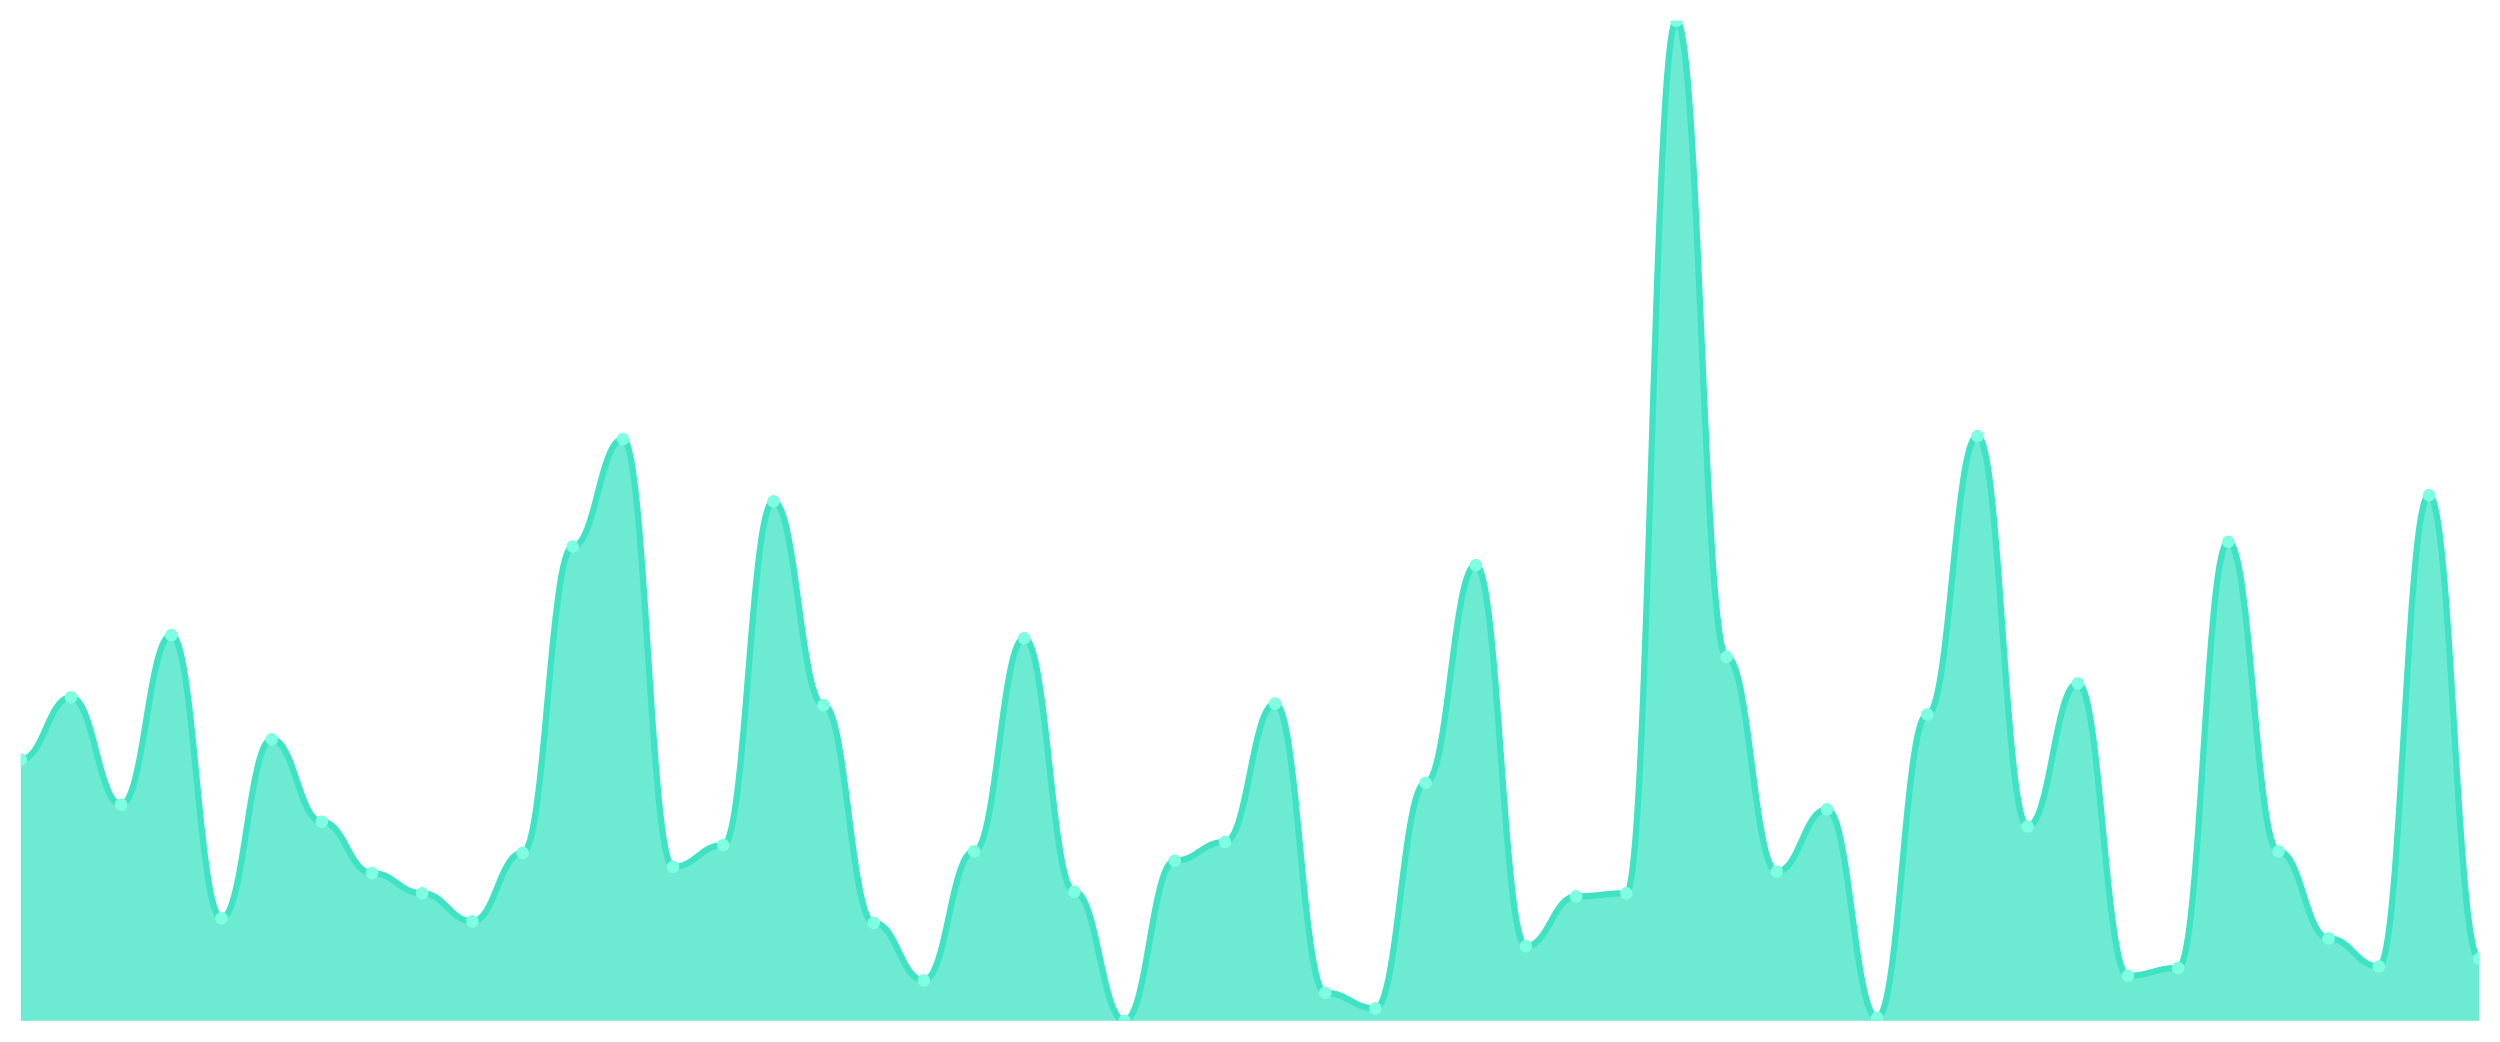
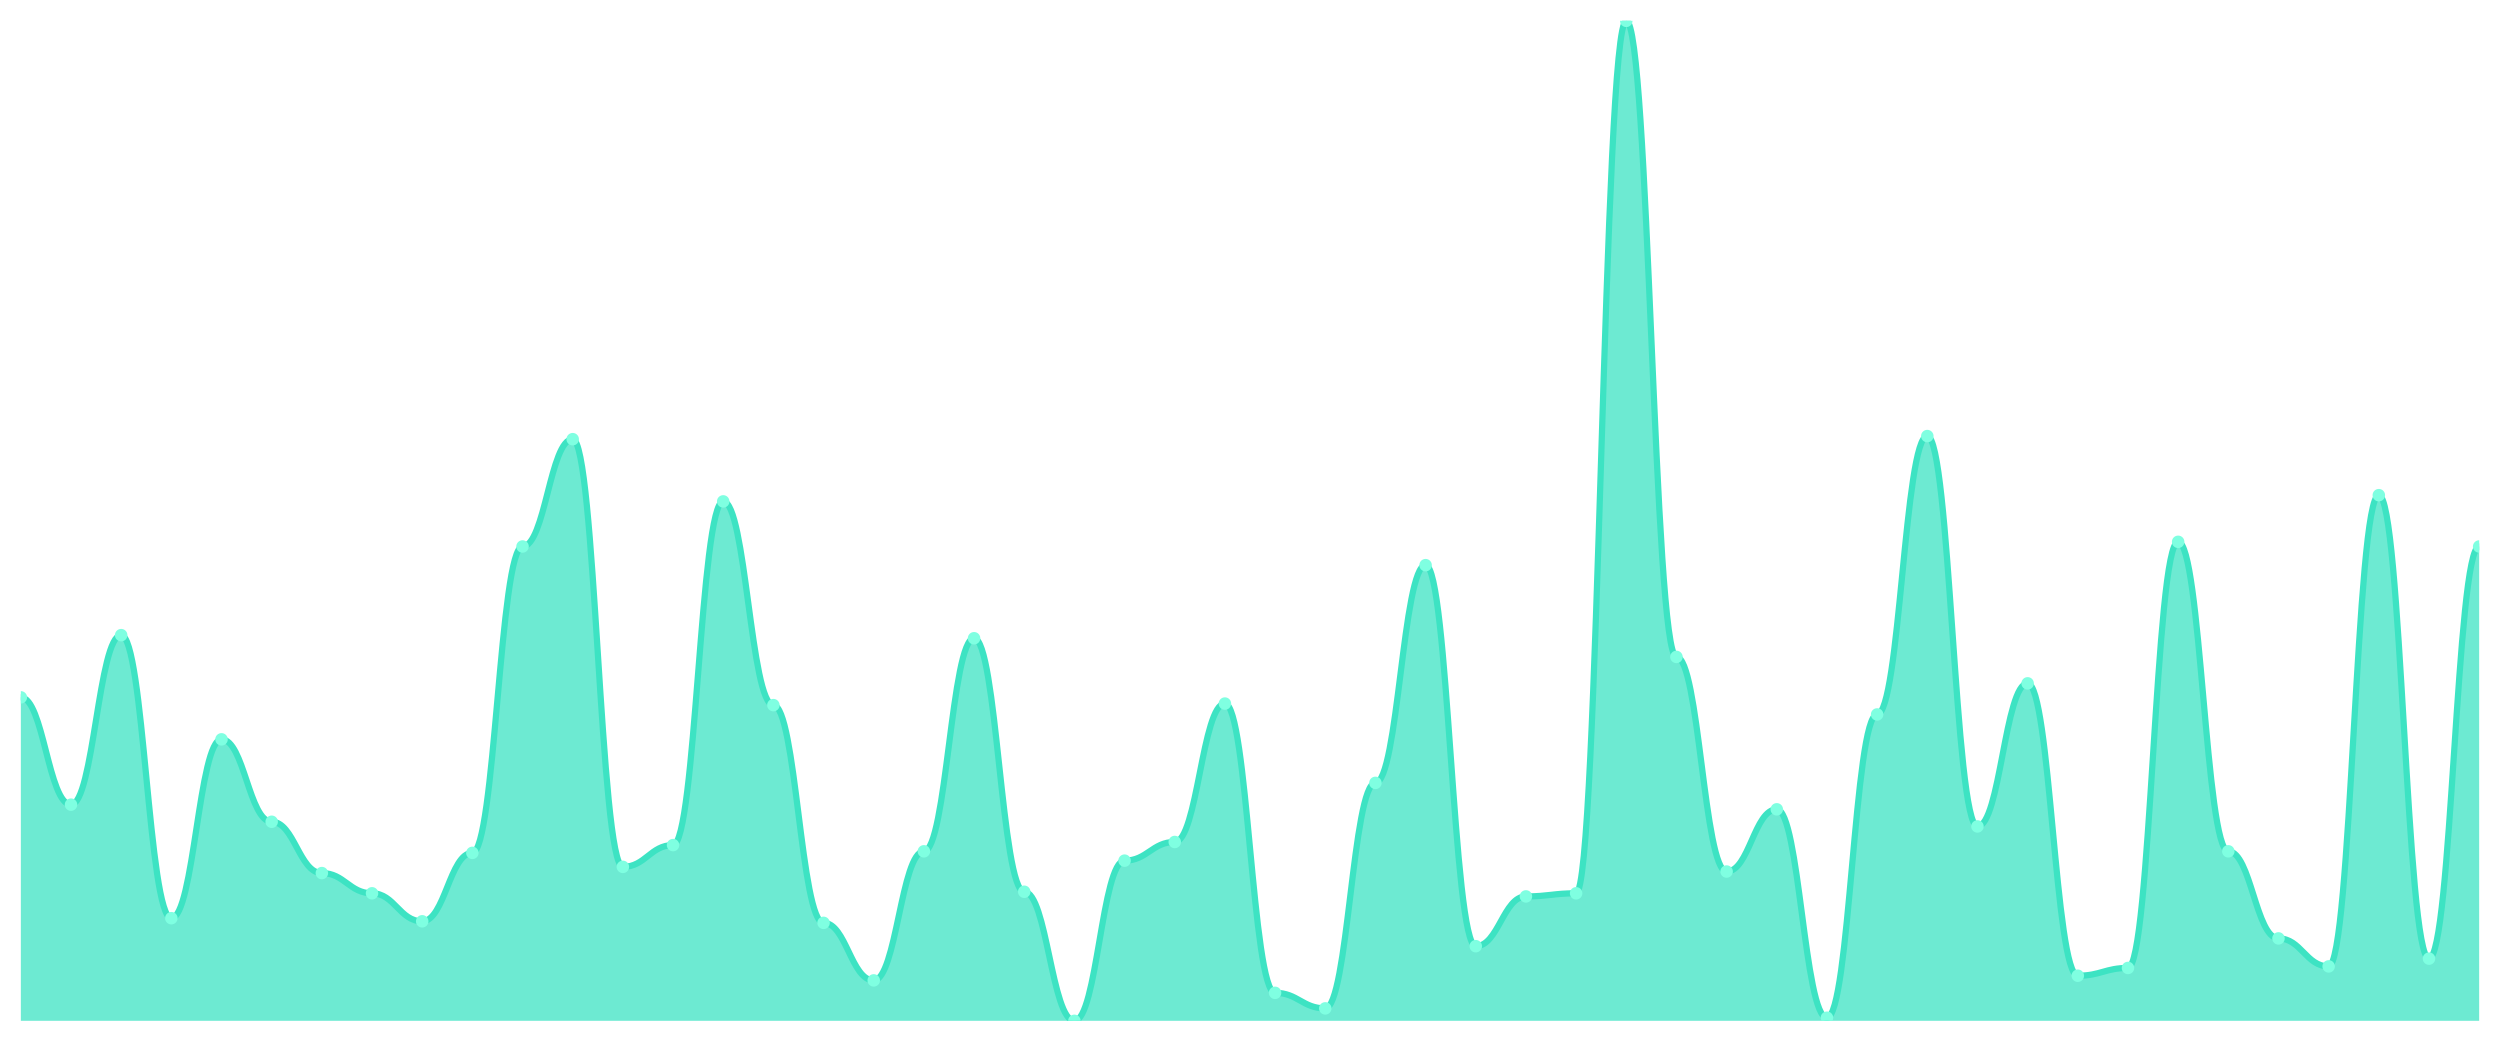
<svg xmlns="http://www.w3.org/2000/svg" viewBox="0 0 1200 500" width="1200" height="500">
  <defs>
    <clipPath id="c">
      <rect x="10" y="10" width="1180" height="480" />
    </clipPath>
  </defs>
  <rect width="1200" height="500" fill="none" />
  <g clip-path="url(#c)">
-     <path d="M 10,490 L 10,364.588 C 20.837,364.588 23.245,334.728 34.082,334.728 C 44.918,334.728 47.327,386.236 58.163,386.236 C 69,386.236 71.408,304.868 82.245,304.868 C 93.082,304.868 95.49,440.731 106.327,440.731 C 117.163,440.731 119.571,354.883 130.408,354.883 C 141.245,354.883 143.653,394.448 154.49,394.448 C 165.327,394.448 167.735,419.082 178.571,419.082 C 189.408,419.082 191.816,428.787 202.653,428.787 C 213.49,428.787 215.898,442.224 226.735,442.224 C 237.571,442.224 239.98,409.378 250.816,409.378 C 261.653,409.378 264.061,262.317 274.898,262.317 C 285.735,262.317 288.143,210.809 298.98,210.809 C 309.816,210.809 312.224,416.096 323.061,416.096 C 333.898,416.096 336.306,405.645 347.143,405.645 C 357.98,405.645 360.388,240.669 371.224,240.669 C 382.061,240.669 384.469,338.46 395.306,338.46 C 406.143,338.46 408.551,442.97 419.388,442.97 C 430.224,442.97 432.633,470.591 443.469,470.591 C 454.306,470.591 456.714,408.631 467.551,408.631 C 478.388,408.631 480.796,306.361 491.633,306.361 C 502.469,306.361 504.878,428.04 515.714,428.04 C 526.551,428.04 528.959,490 539.796,490 C 550.633,490 553.041,413.11 563.878,413.11 C 574.714,413.11 577.122,404.152 587.959,404.152 C 598.796,404.152 601.204,337.714 612.041,337.714 C 622.878,337.714 625.286,476.563 636.122,476.563 C 646.959,476.563 649.367,484.028 660.204,484.028 C 671.041,484.028 673.449,375.785 684.286,375.785 C 695.122,375.785 697.531,271.275 708.367,271.275 C 719.204,271.275 721.612,454.168 732.449,454.168 C 743.286,454.168 745.694,430.28 756.531,430.28 C 767.367,430.28 769.776,428.787 780.612,428.787 C 791.449,428.787 793.857,10 804.694,10 C 815.531,10 817.939,315.319 828.776,315.319 C 839.612,315.319 842.02,418.336 852.857,418.336 C 863.694,418.336 866.102,388.476 876.939,388.476 C 887.776,388.476 890.184,488.507 901.02,488.507 C 911.857,488.507 914.265,342.939 925.102,342.939 C 935.939,342.939 938.347,209.316 949.184,209.316 C 960.02,209.316 962.429,396.687 973.265,396.687 C 984.102,396.687 986.51,328.009 997.347,328.009 C 1008.184,328.009 1010.592,468.351 1021.429,468.351 C 1032.265,468.351 1034.673,464.619 1045.51,464.619 C 1056.347,464.619 1058.755,260.078 1069.592,260.078 C 1080.429,260.078 1082.837,408.631 1093.673,408.631 C 1104.51,408.631 1106.918,450.435 1117.755,450.435 C 1128.592,450.435 1131,463.872 1141.837,463.872 C 1152.673,463.872 1155.082,237.683 1165.918,237.683 C 1176.755,237.683 1179.163,460.14 1190,460.14 L 1190,490 Z" fill="rgba(61,227,195,0.75)" />
-     <path d="M 10,364.588 C 20.837,364.588 23.245,334.728 34.082,334.728 C 44.918,334.728 47.327,386.236 58.163,386.236 C 69,386.236 71.408,304.868 82.245,304.868 C 93.082,304.868 95.49,440.731 106.327,440.731 C 117.163,440.731 119.571,354.883 130.408,354.883 C 141.245,354.883 143.653,394.448 154.49,394.448 C 165.327,394.448 167.735,419.082 178.571,419.082 C 189.408,419.082 191.816,428.787 202.653,428.787 C 213.49,428.787 215.898,442.224 226.735,442.224 C 237.571,442.224 239.98,409.378 250.816,409.378 C 261.653,409.378 264.061,262.317 274.898,262.317 C 285.735,262.317 288.143,210.809 298.98,210.809 C 309.816,210.809 312.224,416.096 323.061,416.096 C 333.898,416.096 336.306,405.645 347.143,405.645 C 357.98,405.645 360.388,240.669 371.224,240.669 C 382.061,240.669 384.469,338.46 395.306,338.46 C 406.143,338.46 408.551,442.97 419.388,442.97 C 430.224,442.97 432.633,470.591 443.469,470.591 C 454.306,470.591 456.714,408.631 467.551,408.631 C 478.388,408.631 480.796,306.361 491.633,306.361 C 502.469,306.361 504.878,428.04 515.714,428.04 C 526.551,428.04 528.959,490 539.796,490 C 550.633,490 553.041,413.11 563.878,413.11 C 574.714,413.11 577.122,404.152 587.959,404.152 C 598.796,404.152 601.204,337.714 612.041,337.714 C 622.878,337.714 625.286,476.563 636.122,476.563 C 646.959,476.563 649.367,484.028 660.204,484.028 C 671.041,484.028 673.449,375.785 684.286,375.785 C 695.122,375.785 697.531,271.275 708.367,271.275 C 719.204,271.275 721.612,454.168 732.449,454.168 C 743.286,454.168 745.694,430.28 756.531,430.28 C 767.367,430.28 769.776,428.787 780.612,428.787 C 791.449,428.787 793.857,10 804.694,10 C 815.531,10 817.939,315.319 828.776,315.319 C 839.612,315.319 842.02,418.336 852.857,418.336 C 863.694,418.336 866.102,388.476 876.939,388.476 C 887.776,388.476 890.184,488.507 901.02,488.507 C 911.857,488.507 914.265,342.939 925.102,342.939 C 935.939,342.939 938.347,209.316 949.184,209.316 C 960.02,209.316 962.429,396.687 973.265,396.687 C 984.102,396.687 986.51,328.009 997.347,328.009 C 1008.184,328.009 1010.592,468.351 1021.429,468.351 C 1032.265,468.351 1034.673,464.619 1045.51,464.619 C 1056.347,464.619 1058.755,260.078 1069.592,260.078 C 1080.429,260.078 1082.837,408.631 1093.673,408.631 C 1104.51,408.631 1106.918,450.435 1117.755,450.435 C 1128.592,450.435 1131,463.872 1141.837,463.872 C 1152.673,463.872 1155.082,237.683 1165.918,237.683 C 1176.755,237.683 1179.163,460.14 1190,460.14" fill="none" stroke="#3de3c3" stroke-width="3" stroke-linecap="round" stroke-linejoin="round" />
-     <circle cx="10" cy="364.588" r="3" fill="#7fffe1" />
-     <circle cx="34.082" cy="334.728" r="3" fill="#7fffe1" />
-     <circle cx="58.163" cy="386.236" r="3" fill="#7fffe1" />
-     <circle cx="82.245" cy="304.868" r="3" fill="#7fffe1" />
-     <circle cx="106.327" cy="440.731" r="3" fill="#7fffe1" />
-     <circle cx="130.408" cy="354.883" r="3" fill="#7fffe1" />
-     <circle cx="154.49" cy="394.448" r="3" fill="#7fffe1" />
-     <circle cx="178.571" cy="419.082" r="3" fill="#7fffe1" />
-     <circle cx="202.653" cy="428.787" r="3" fill="#7fffe1" />
-     <circle cx="226.735" cy="442.224" r="3" fill="#7fffe1" />
-     <circle cx="250.816" cy="409.378" r="3" fill="#7fffe1" />
-     <circle cx="274.898" cy="262.317" r="3" fill="#7fffe1" />
-     <circle cx="298.98" cy="210.809" r="3" fill="#7fffe1" />
-     <circle cx="323.061" cy="416.096" r="3" fill="#7fffe1" />
-     <circle cx="347.143" cy="405.645" r="3" fill="#7fffe1" />
-     <circle cx="371.224" cy="240.669" r="3" fill="#7fffe1" />
-     <circle cx="395.306" cy="338.46" r="3" fill="#7fffe1" />
-     <circle cx="419.388" cy="442.97" r="3" fill="#7fffe1" />
-     <circle cx="443.469" cy="470.591" r="3" fill="#7fffe1" />
-     <circle cx="467.551" cy="408.631" r="3" fill="#7fffe1" />
-     <circle cx="491.633" cy="306.361" r="3" fill="#7fffe1" />
-     <circle cx="515.714" cy="428.04" r="3" fill="#7fffe1" />
-     <circle cx="539.796" cy="490" r="3" fill="#7fffe1" />
-     <circle cx="563.878" cy="413.11" r="3" fill="#7fffe1" />
-     <circle cx="587.959" cy="404.152" r="3" fill="#7fffe1" />
-     <circle cx="612.041" cy="337.714" r="3" fill="#7fffe1" />
-     <circle cx="636.122" cy="476.563" r="3" fill="#7fffe1" />
-     <circle cx="660.204" cy="484.028" r="3" fill="#7fffe1" />
-     <circle cx="684.286" cy="375.785" r="3" fill="#7fffe1" />
-     <circle cx="708.367" cy="271.275" r="3" fill="#7fffe1" />
-     <circle cx="732.449" cy="454.168" r="3" fill="#7fffe1" />
-     <circle cx="756.531" cy="430.28" r="3" fill="#7fffe1" />
-     <circle cx="780.612" cy="428.787" r="3" fill="#7fffe1" />
-     <circle cx="804.694" cy="10" r="3" fill="#7fffe1" />
-     <circle cx="828.776" cy="315.319" r="3" fill="#7fffe1" />
-     <circle cx="852.857" cy="418.336" r="3" fill="#7fffe1" />
-     <circle cx="876.939" cy="388.476" r="3" fill="#7fffe1" />
-     <circle cx="901.02" cy="488.507" r="3" fill="#7fffe1" />
-     <circle cx="925.102" cy="342.939" r="3" fill="#7fffe1" />
-     <circle cx="949.184" cy="209.316" r="3" fill="#7fffe1" />
-     <circle cx="973.265" cy="396.687" r="3" fill="#7fffe1" />
-     <circle cx="997.347" cy="328.009" r="3" fill="#7fffe1" />
-     <circle cx="1021.429" cy="468.351" r="3" fill="#7fffe1" />
-     <circle cx="1045.51" cy="464.619" r="3" fill="#7fffe1" />
-     <circle cx="1069.592" cy="260.078" r="3" fill="#7fffe1" />
-     <circle cx="1093.673" cy="408.631" r="3" fill="#7fffe1" />
-     <circle cx="1117.755" cy="450.435" r="3" fill="#7fffe1" />
-     <circle cx="1141.837" cy="463.872" r="3" fill="#7fffe1" />
-     <circle cx="1165.918" cy="237.683" r="3" fill="#7fffe1" />
-     <circle cx="1190" cy="460.14" r="3" fill="#7fffe1" />
+     <path d="M 10,490 L 10,334.728 C 20.837,334.728 23.245,386.236 34.082,386.236 C 44.918,386.236 47.327,304.868 58.163,304.868 C 69,304.868 71.408,440.731 82.245,440.731 C 93.082,440.731 95.49,354.883 106.327,354.883 C 117.163,354.883 119.571,394.448 130.408,394.448 C 141.245,394.448 143.653,419.082 154.49,419.082 C 165.327,419.082 167.735,428.787 178.571,428.787 C 189.408,428.787 191.816,442.224 202.653,442.224 C 213.49,442.224 215.898,409.378 226.735,409.378 C 237.571,409.378 239.98,262.317 250.816,262.317 C 261.653,262.317 264.061,210.809 274.898,210.809 C 285.735,210.809 288.143,416.096 298.98,416.096 C 309.816,416.096 312.224,405.645 323.061,405.645 C 333.898,405.645 336.306,240.669 347.143,240.669 C 357.98,240.669 360.388,338.46 371.224,338.46 C 382.061,338.46 384.469,442.97 395.306,442.97 C 406.143,442.97 408.551,470.591 419.388,470.591 C 430.224,470.591 432.633,408.631 443.469,408.631 C 454.306,408.631 456.714,306.361 467.551,306.361 C 478.388,306.361 480.796,428.04 491.633,428.04 C 502.469,428.04 504.878,490 515.714,490 C 526.551,490 528.959,413.11 539.796,413.11 C 550.633,413.11 553.041,404.152 563.878,404.152 C 574.714,404.152 577.122,337.714 587.959,337.714 C 598.796,337.714 601.204,476.563 612.041,476.563 C 622.878,476.563 625.286,484.028 636.122,484.028 C 646.959,484.028 649.367,375.785 660.204,375.785 C 671.041,375.785 673.449,271.275 684.286,271.275 C 695.122,271.275 697.531,454.168 708.367,454.168 C 719.204,454.168 721.612,430.28 732.449,430.28 C 743.286,430.28 745.694,428.787 756.531,428.787 C 767.367,428.787 769.776,10 780.612,10 C 791.449,10 793.857,315.319 804.694,315.319 C 815.531,315.319 817.939,418.336 828.776,418.336 C 839.612,418.336 842.02,388.476 852.857,388.476 C 863.694,388.476 866.102,488.507 876.939,488.507 C 887.776,488.507 890.184,342.939 901.02,342.939 C 911.857,342.939 914.265,209.316 925.102,209.316 C 935.939,209.316 938.347,396.687 949.184,396.687 C 960.02,396.687 962.429,328.009 973.265,328.009 C 984.102,328.009 986.51,468.351 997.347,468.351 C 1008.184,468.351 1010.592,464.619 1021.429,464.619 C 1032.265,464.619 1034.673,260.078 1045.51,260.078 C 1056.347,260.078 1058.755,408.631 1069.592,408.631 C 1080.429,408.631 1082.837,450.435 1093.673,450.435 C 1104.51,450.435 1106.918,463.872 1117.755,463.872 C 1128.592,463.872 1131,237.683 1141.837,237.683 C 1152.673,237.683 1155.082,460.14 1165.918,460.14 C 1176.755,460.14 1179.163,262.317 1190,262.317 L 1190,490 Z" fill="rgba(61,227,195,0.75)" />
+     <path d="M 10,334.728 C 20.837,334.728 23.245,386.236 34.082,386.236 C 44.918,386.236 47.327,304.868 58.163,304.868 C 69,304.868 71.408,440.731 82.245,440.731 C 93.082,440.731 95.49,354.883 106.327,354.883 C 117.163,354.883 119.571,394.448 130.408,394.448 C 141.245,394.448 143.653,419.082 154.49,419.082 C 165.327,419.082 167.735,428.787 178.571,428.787 C 189.408,428.787 191.816,442.224 202.653,442.224 C 213.49,442.224 215.898,409.378 226.735,409.378 C 237.571,409.378 239.98,262.317 250.816,262.317 C 261.653,262.317 264.061,210.809 274.898,210.809 C 285.735,210.809 288.143,416.096 298.98,416.096 C 309.816,416.096 312.224,405.645 323.061,405.645 C 333.898,405.645 336.306,240.669 347.143,240.669 C 357.98,240.669 360.388,338.46 371.224,338.46 C 382.061,338.46 384.469,442.97 395.306,442.97 C 406.143,442.97 408.551,470.591 419.388,470.591 C 430.224,470.591 432.633,408.631 443.469,408.631 C 454.306,408.631 456.714,306.361 467.551,306.361 C 478.388,306.361 480.796,428.04 491.633,428.04 C 502.469,428.04 504.878,490 515.714,490 C 526.551,490 528.959,413.11 539.796,413.11 C 550.633,413.11 553.041,404.152 563.878,404.152 C 574.714,404.152 577.122,337.714 587.959,337.714 C 598.796,337.714 601.204,476.563 612.041,476.563 C 622.878,476.563 625.286,484.028 636.122,484.028 C 646.959,484.028 649.367,375.785 660.204,375.785 C 671.041,375.785 673.449,271.275 684.286,271.275 C 695.122,271.275 697.531,454.168 708.367,454.168 C 719.204,454.168 721.612,430.28 732.449,430.28 C 743.286,430.28 745.694,428.787 756.531,428.787 C 767.367,428.787 769.776,10 780.612,10 C 791.449,10 793.857,315.319 804.694,315.319 C 815.531,315.319 817.939,418.336 828.776,418.336 C 839.612,418.336 842.02,388.476 852.857,388.476 C 863.694,388.476 866.102,488.507 876.939,488.507 C 887.776,488.507 890.184,342.939 901.02,342.939 C 911.857,342.939 914.265,209.316 925.102,209.316 C 935.939,209.316 938.347,396.687 949.184,396.687 C 960.02,396.687 962.429,328.009 973.265,328.009 C 984.102,328.009 986.51,468.351 997.347,468.351 C 1008.184,468.351 1010.592,464.619 1021.429,464.619 C 1032.265,464.619 1034.673,260.078 1045.51,260.078 C 1056.347,260.078 1058.755,408.631 1069.592,408.631 C 1080.429,408.631 1082.837,450.435 1093.673,450.435 C 1104.51,450.435 1106.918,463.872 1117.755,463.872 C 1128.592,463.872 1131,237.683 1141.837,237.683 C 1152.673,237.683 1155.082,460.14 1165.918,460.14 C 1176.755,460.14 1179.163,262.317 1190,262.317" fill="none" stroke="#3de3c3" stroke-width="3" stroke-linecap="round" stroke-linejoin="round" />
+     <circle cx="10" cy="334.728" r="3" fill="#7fffe1" />
+     <circle cx="34.082" cy="386.236" r="3" fill="#7fffe1" />
+     <circle cx="58.163" cy="304.868" r="3" fill="#7fffe1" />
+     <circle cx="82.245" cy="440.731" r="3" fill="#7fffe1" />
+     <circle cx="106.327" cy="354.883" r="3" fill="#7fffe1" />
+     <circle cx="130.408" cy="394.448" r="3" fill="#7fffe1" />
+     <circle cx="154.49" cy="419.082" r="3" fill="#7fffe1" />
+     <circle cx="178.571" cy="428.787" r="3" fill="#7fffe1" />
+     <circle cx="202.653" cy="442.224" r="3" fill="#7fffe1" />
+     <circle cx="226.735" cy="409.378" r="3" fill="#7fffe1" />
+     <circle cx="250.816" cy="262.317" r="3" fill="#7fffe1" />
+     <circle cx="274.898" cy="210.809" r="3" fill="#7fffe1" />
+     <circle cx="298.98" cy="416.096" r="3" fill="#7fffe1" />
+     <circle cx="323.061" cy="405.645" r="3" fill="#7fffe1" />
+     <circle cx="347.143" cy="240.669" r="3" fill="#7fffe1" />
+     <circle cx="371.224" cy="338.46" r="3" fill="#7fffe1" />
+     <circle cx="395.306" cy="442.97" r="3" fill="#7fffe1" />
+     <circle cx="419.388" cy="470.591" r="3" fill="#7fffe1" />
+     <circle cx="443.469" cy="408.631" r="3" fill="#7fffe1" />
+     <circle cx="467.551" cy="306.361" r="3" fill="#7fffe1" />
+     <circle cx="491.633" cy="428.04" r="3" fill="#7fffe1" />
+     <circle cx="515.714" cy="490" r="3" fill="#7fffe1" />
+     <circle cx="539.796" cy="413.11" r="3" fill="#7fffe1" />
+     <circle cx="563.878" cy="404.152" r="3" fill="#7fffe1" />
+     <circle cx="587.959" cy="337.714" r="3" fill="#7fffe1" />
+     <circle cx="612.041" cy="476.563" r="3" fill="#7fffe1" />
+     <circle cx="636.122" cy="484.028" r="3" fill="#7fffe1" />
+     <circle cx="660.204" cy="375.785" r="3" fill="#7fffe1" />
+     <circle cx="684.286" cy="271.275" r="3" fill="#7fffe1" />
+     <circle cx="708.367" cy="454.168" r="3" fill="#7fffe1" />
+     <circle cx="732.449" cy="430.28" r="3" fill="#7fffe1" />
+     <circle cx="756.531" cy="428.787" r="3" fill="#7fffe1" />
+     <circle cx="780.612" cy="10" r="3" fill="#7fffe1" />
+     <circle cx="804.694" cy="315.319" r="3" fill="#7fffe1" />
+     <circle cx="828.776" cy="418.336" r="3" fill="#7fffe1" />
+     <circle cx="852.857" cy="388.476" r="3" fill="#7fffe1" />
+     <circle cx="876.939" cy="488.507" r="3" fill="#7fffe1" />
+     <circle cx="901.02" cy="342.939" r="3" fill="#7fffe1" />
+     <circle cx="925.102" cy="209.316" r="3" fill="#7fffe1" />
+     <circle cx="949.184" cy="396.687" r="3" fill="#7fffe1" />
+     <circle cx="973.265" cy="328.009" r="3" fill="#7fffe1" />
+     <circle cx="997.347" cy="468.351" r="3" fill="#7fffe1" />
+     <circle cx="1021.429" cy="464.619" r="3" fill="#7fffe1" />
+     <circle cx="1045.51" cy="260.078" r="3" fill="#7fffe1" />
+     <circle cx="1069.592" cy="408.631" r="3" fill="#7fffe1" />
+     <circle cx="1093.673" cy="450.435" r="3" fill="#7fffe1" />
+     <circle cx="1117.755" cy="463.872" r="3" fill="#7fffe1" />
+     <circle cx="1141.837" cy="237.683" r="3" fill="#7fffe1" />
+     <circle cx="1165.918" cy="460.14" r="3" fill="#7fffe1" />
+     <circle cx="1190" cy="262.317" r="3" fill="#7fffe1" />
  </g>
</svg>
